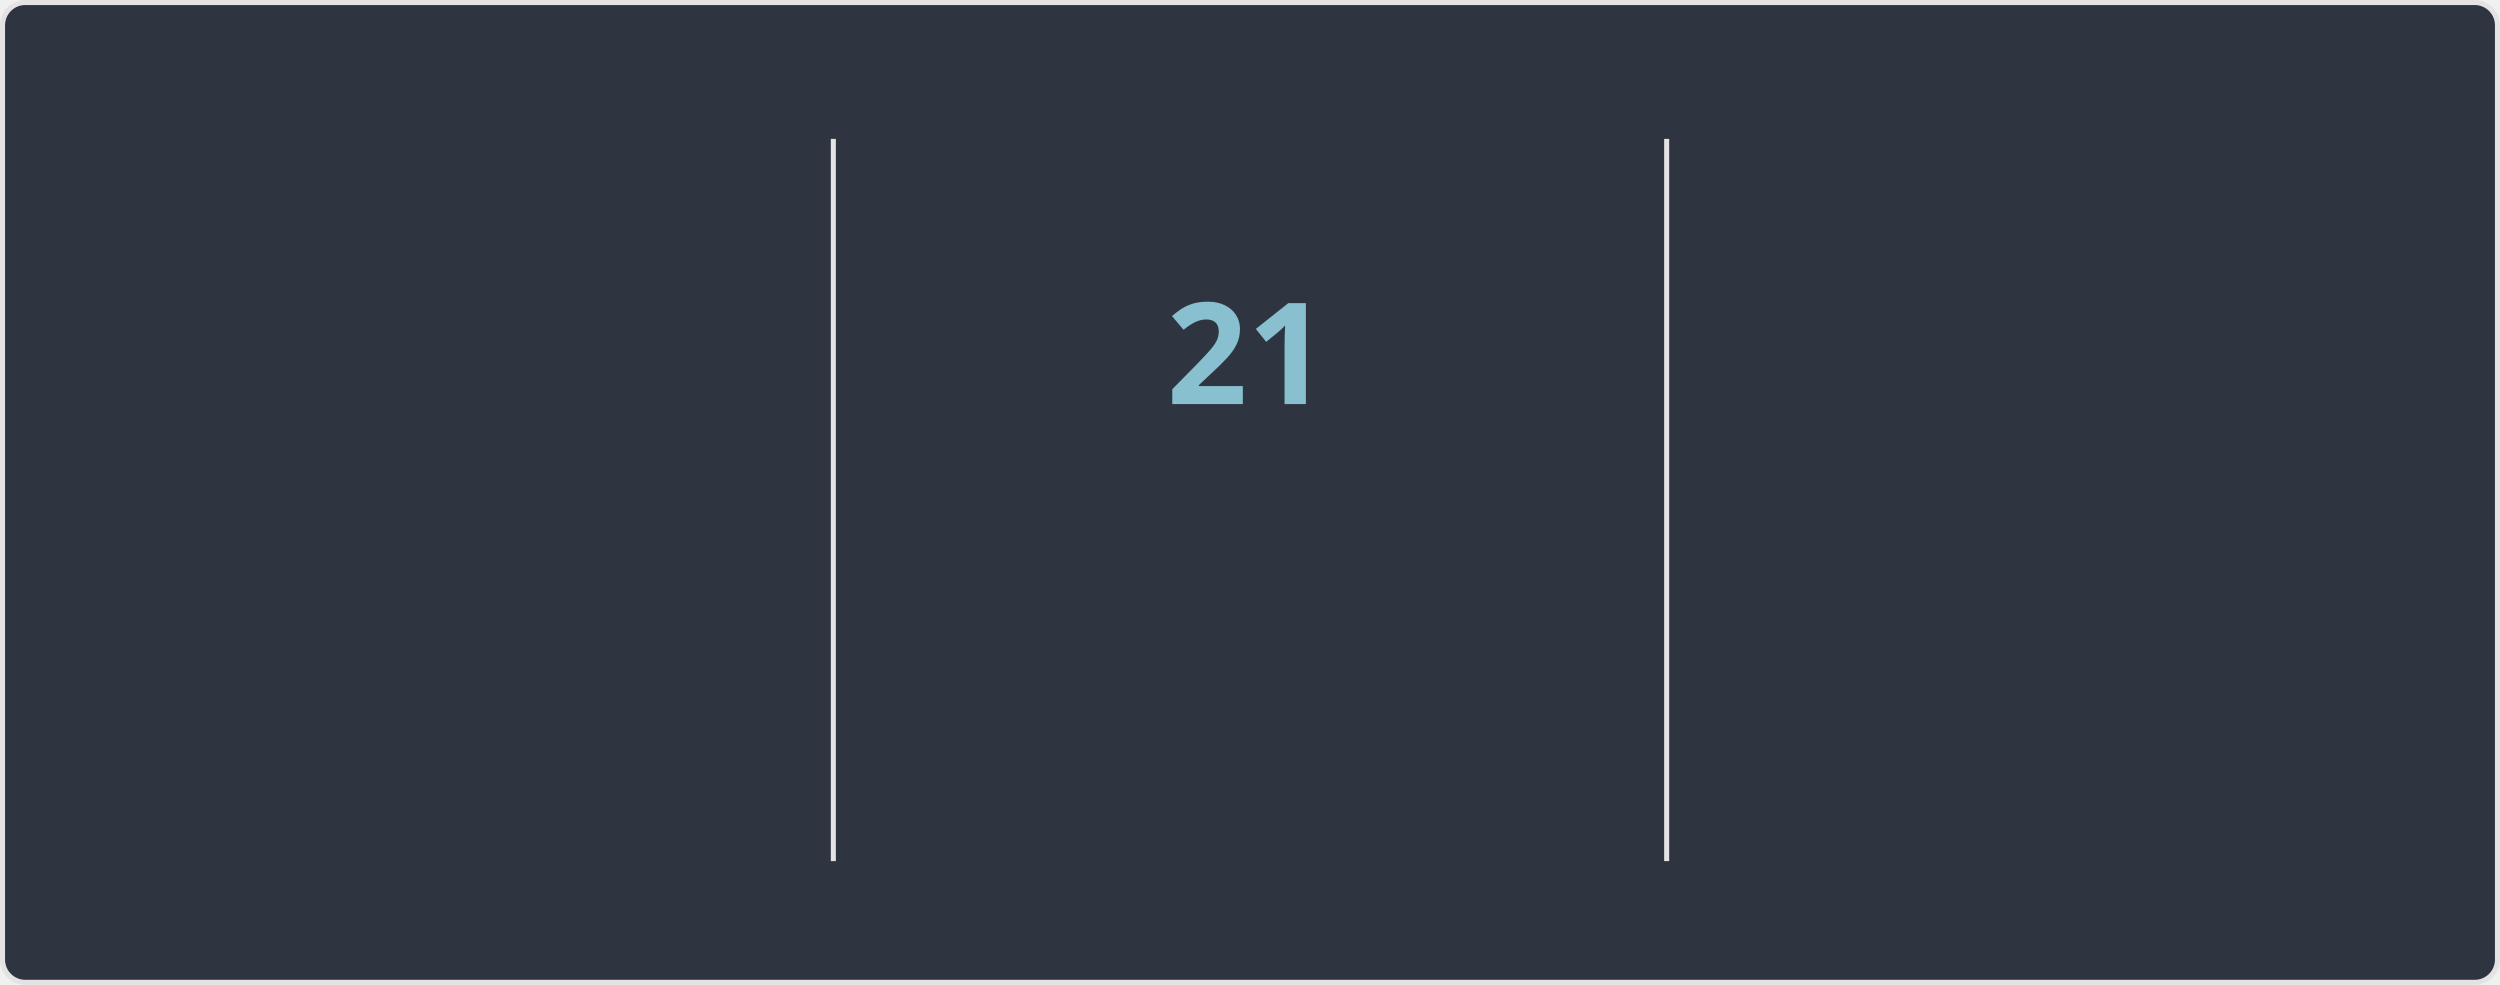
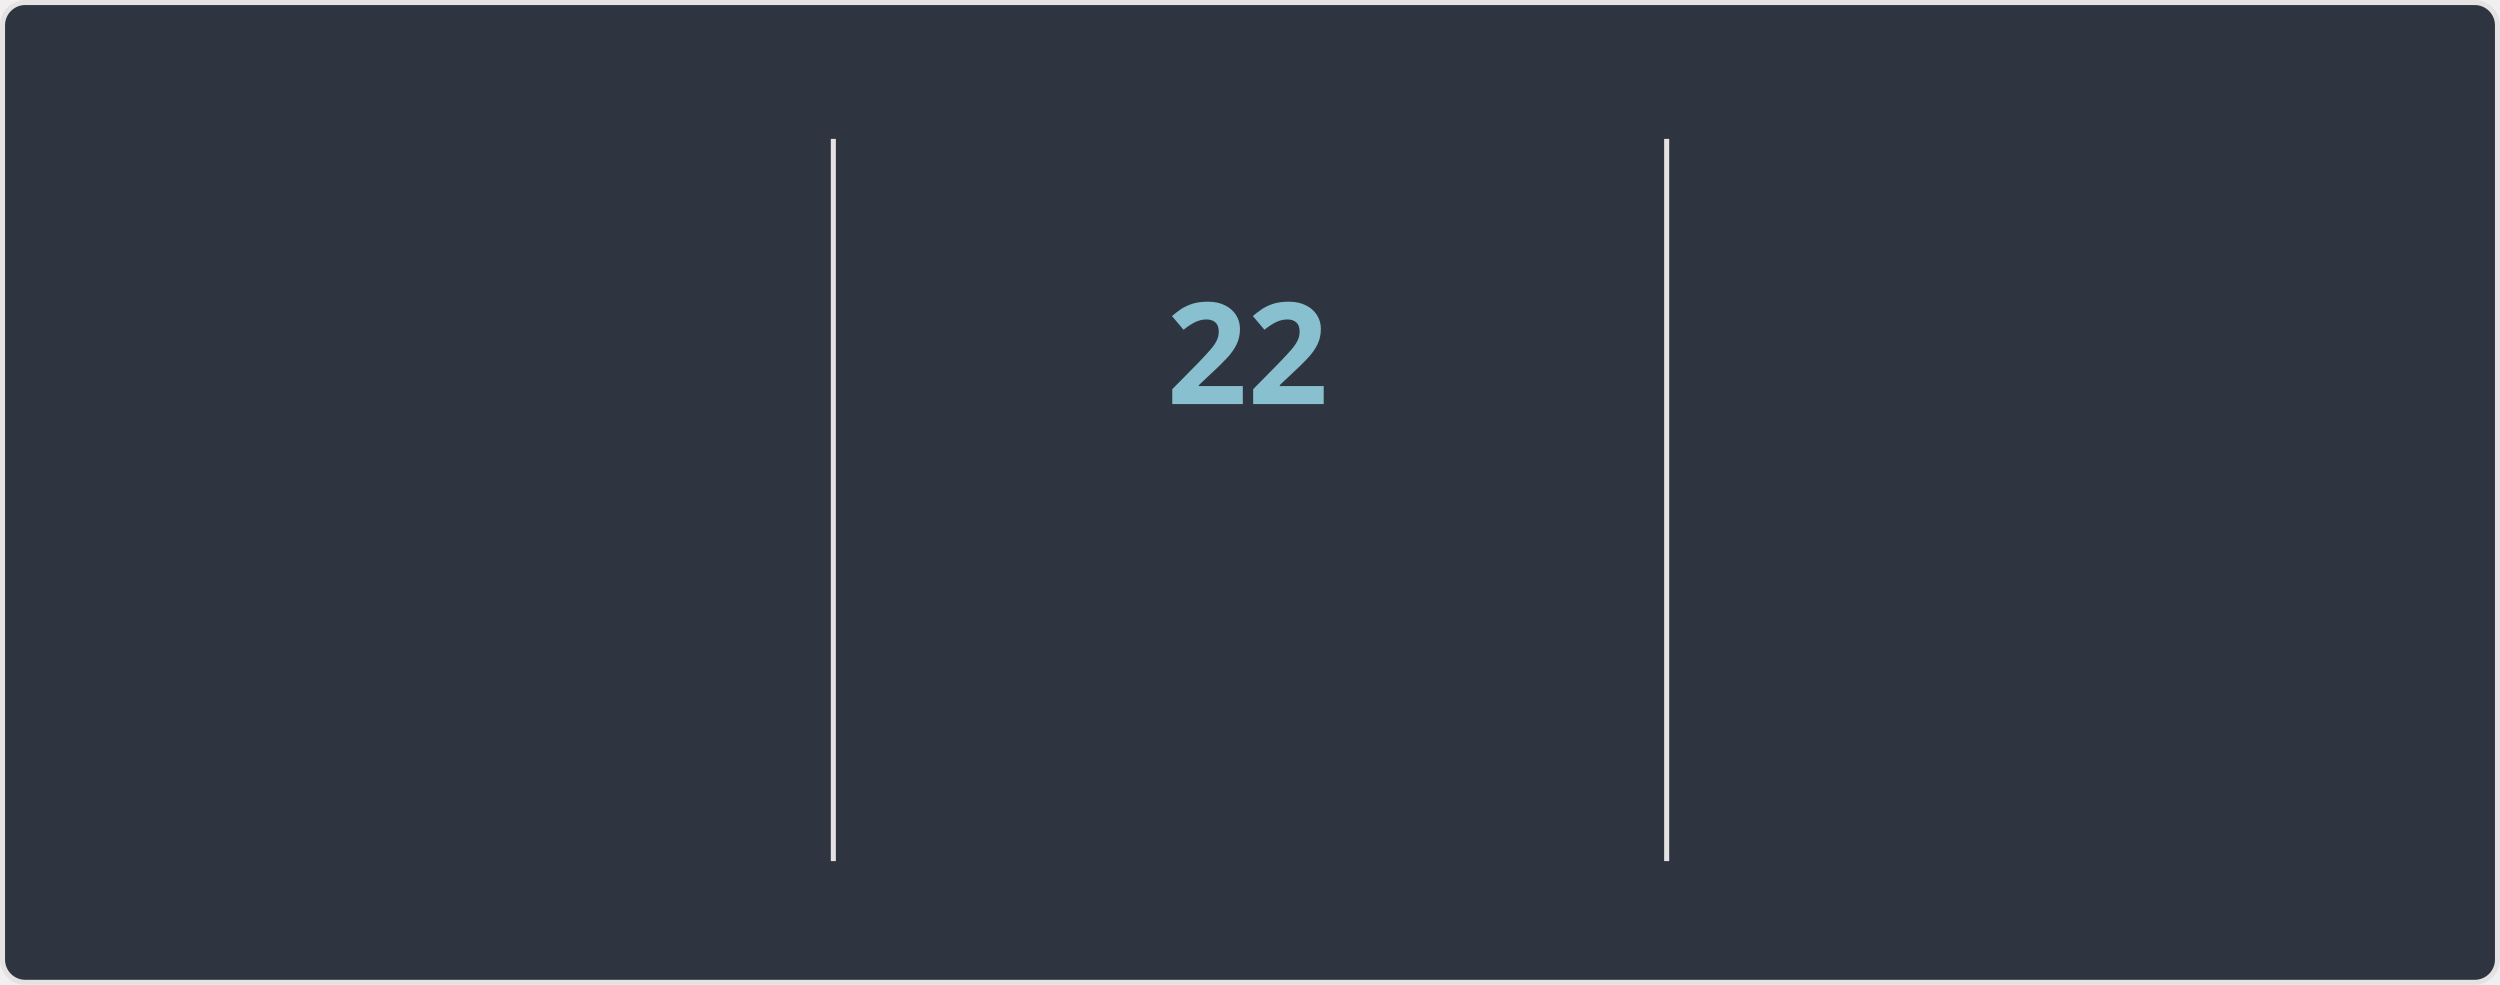
<svg xmlns="http://www.w3.org/2000/svg" width="495" height="195" version="1.1" style="isolation: isolate" viewBox="0 0 495 195" direction="ltr">
  <style>@keyframes currstreak {
   0% { font-size: 3px; opacity: 0.2; }
  80% { font-size: 34px; opacity: 1; }
 100% { font-size: 28px; opacity: 1; }
}
@keyframes fadein {
   0% { opacity: 0; }
 100% { opacity: 1; }
}</style>
  <defs>
    <clipPath id="outer_rectangle">
      <rect width="495" height="195" rx="4.5" />
    </clipPath>
    <mask id="mask_out_ring_behind_fire">
      <rect width="495" height="195" fill="white" />
      <ellipse id="mask-ellipse" cx="247.5" cy="32" rx="13" ry="18" fill="black" />
    </mask>
  </defs>
  <g clip-path="url(#outer_rectangle)">
    <g style="isolation: isolate">
      <rect stroke="#E4E2E2" fill="#2E3440" rx="4.5" x="0.5" y="0.5" width="494" height="194" />
    </g>
    <g style="isolation: isolate">
      <line x1="165" x2="165" y1="28" y2="170" stroke-miterlimit="3" stroke-linecap="square" stroke-linejoin="miter" stroke="#E4E2E2" vector-effect="non-scaling-stroke" stroke-width="1" />
      <line x1="330" x2="330" y1="28" y2="170" stroke-miterlimit="3" stroke-linecap="square" stroke-linejoin="miter" stroke="#E4E2E2" vector-effect="non-scaling-stroke" stroke-width="1" />
    </g>
    <g style="isolation: isolate">
      <g transform="translate(82, 48)">
-         <text style="opacity: 0; animation: fadein 0.5s linear forwards 0.6s" font-size="28px" font-weight="700" fill="#81A1C1" y="32" x="0" font-style="normal" font-family="Segoe UI, Ubuntu, sans-serif" stroke="none" text-anchor="middle" stroke-width="0">6,757</text>
+         <text style="opacity: 0; animation: fadein 0.5s linear forwards 0.6s" font-size="28px" font-weight="700" fill="#81A1C1" y="32" x="0" font-style="normal" font-family="Segoe UI, Ubuntu, sans-serif" stroke="none" text-anchor="middle" stroke-width="0">6,758</text>
      </g>
      <g transform="translate(82, 84)">
        <text style="opacity: 0; animation: fadein 0.5s linear forwards 0.7s" font-size="14px" font-weight="400" fill="#81A1C1" y="32" x="0" font-style="normal" font-family="Segoe UI, Ubuntu, sans-serif" stroke="none" text-anchor="middle" stroke-width="0">Total Contributions</text>
      </g>
      <g transform="translate(82, 114)">
        <text style="opacity: 0; animation: fadein 0.5s linear forwards 0.8s" font-size="12px" font-weight="400" fill="#D8DEE9" y="32" x="0" font-style="normal" font-family="Segoe UI, Ubuntu, sans-serif" stroke="none" text-anchor="middle" stroke-width="0">Apr 07, 2010 - Present</text>
      </g>
    </g>
    <g style="isolation: isolate">
      <g transform="translate(247, 108)">
        <text style="opacity: 0; animation: fadein 0.5s linear forwards 0.9s" font-size="14px" font-weight="700" fill="#88C0D0" y="32" x="0" font-style="normal" font-family="Segoe UI, Ubuntu, sans-serif" stroke="none" text-anchor="middle" stroke-width="0">Current Streak</text>
      </g>
      <g transform="translate(247, 145)">
-         <text style="opacity: 0; animation: fadein 0.5s linear forwards 0.9s" font-size="12px" font-weight="400" fill="#D8DEE9" y="21" x="0" font-style="normal" font-family="Segoe UI, Ubuntu, sans-serif" stroke="none" text-anchor="middle" stroke-width="0">Mar 17 - Apr 06</text>
+         <text style="opacity: 0; animation: fadein 0.5s linear forwards 0.9s" font-size="12px" font-weight="400" fill="#D8DEE9" y="21" x="0" font-style="normal" font-family="Segoe UI, Ubuntu, sans-serif" stroke="none" text-anchor="middle" stroke-width="0">Mar 17 - Apr 07</text>
      </g>
      <g mask="url(#mask_out_ring_behind_fire)">
        <circle cx="247" cy="71" r="40" style="opacity: 0; animation: fadein 0.5s linear forwards 0.4s" stroke="#81A1C1" fill="none" stroke-width="5" />
      </g>
      <g style="opacity: 0; animation: fadein 0.5s linear forwards 0.6s" stroke-opacity="0" transform="translate(247, 19.5)">
        <path d="M -12 -0.5 L 15 -0.5 L 15 23.5 L -12 23.5 L -12 -0.5 Z" fill="none" />
        <path d="M 1.5 0.67 C 1.5 0.67 2.24 3.32 2.24 5.47 C 2.24 7.53 0.89 9.2 -1.17 9.2 C -3.23 9.2 -4.79 7.53 -4.79 5.47 L -4.76 5.11 C -6.78 7.51 -8 10.62 -8 13.99 C -8 18.41 -4.42 22 0 22 C 4.42 22 8 18.41 8 13.99 C 8 8.6 5.41 3.79 1.5 0.67 Z M -0.29 19 C -2.07 19 -3.51 17.6 -3.51 15.86 C -3.51 14.24 -2.46 13.1 -0.7 12.74 C 1.07 12.38 2.9 11.53 3.92 10.16 C 4.31 11.45 4.51 12.81 4.51 14.2 C 4.51 16.85 2.36 19 -0.29 19 Z" stroke-opacity="0" fill="#81A1C1" />
      </g>
      <g transform="translate(247, 48)">
-         <text style="animation: currstreak 0.6s linear forwards" font-size="28px" font-weight="700" fill="#88C0D0" y="32" x="0" font-style="normal" font-family="Segoe UI, Ubuntu, sans-serif" stroke="none" text-anchor="middle" stroke-width="0">21</text>
+         <text style="animation: currstreak 0.6s linear forwards" font-size="28px" font-weight="700" fill="#88C0D0" y="32" x="0" font-style="normal" font-family="Segoe UI, Ubuntu, sans-serif" stroke="none" text-anchor="middle" stroke-width="0">22</text>
      </g>
    </g>
    <g style="isolation: isolate">
      <g transform="translate(412, 48)">
        <text style="opacity: 0; animation: fadein 0.5s linear forwards 1.2s" font-size="28px" font-weight="700" fill="#81A1C1" y="32" x="0" font-style="normal" font-family="Segoe UI, Ubuntu, sans-serif" stroke="none" text-anchor="middle" stroke-width="0">213</text>
      </g>
      <g transform="translate(412, 84)">
        <text style="opacity: 0; animation: fadein 0.5s linear forwards 1.3s" font-size="14px" font-weight="400" fill="#81A1C1" y="32" x="0" font-style="normal" font-family="Segoe UI, Ubuntu, sans-serif" stroke="none" text-anchor="middle" stroke-width="0">Longest Streak</text>
      </g>
      <g transform="translate(412, 114)">
        <text style="opacity: 0; animation: fadein 0.5s linear forwards 1.4s" font-size="12px" font-weight="400" fill="#D8DEE9" y="32" x="0" font-style="normal" font-family="Segoe UI, Ubuntu, sans-serif" stroke="none" text-anchor="middle" stroke-width="0">Oct 03, 2016 - May 03, 2017</text>
      </g>
    </g>
  </g>
</svg>
